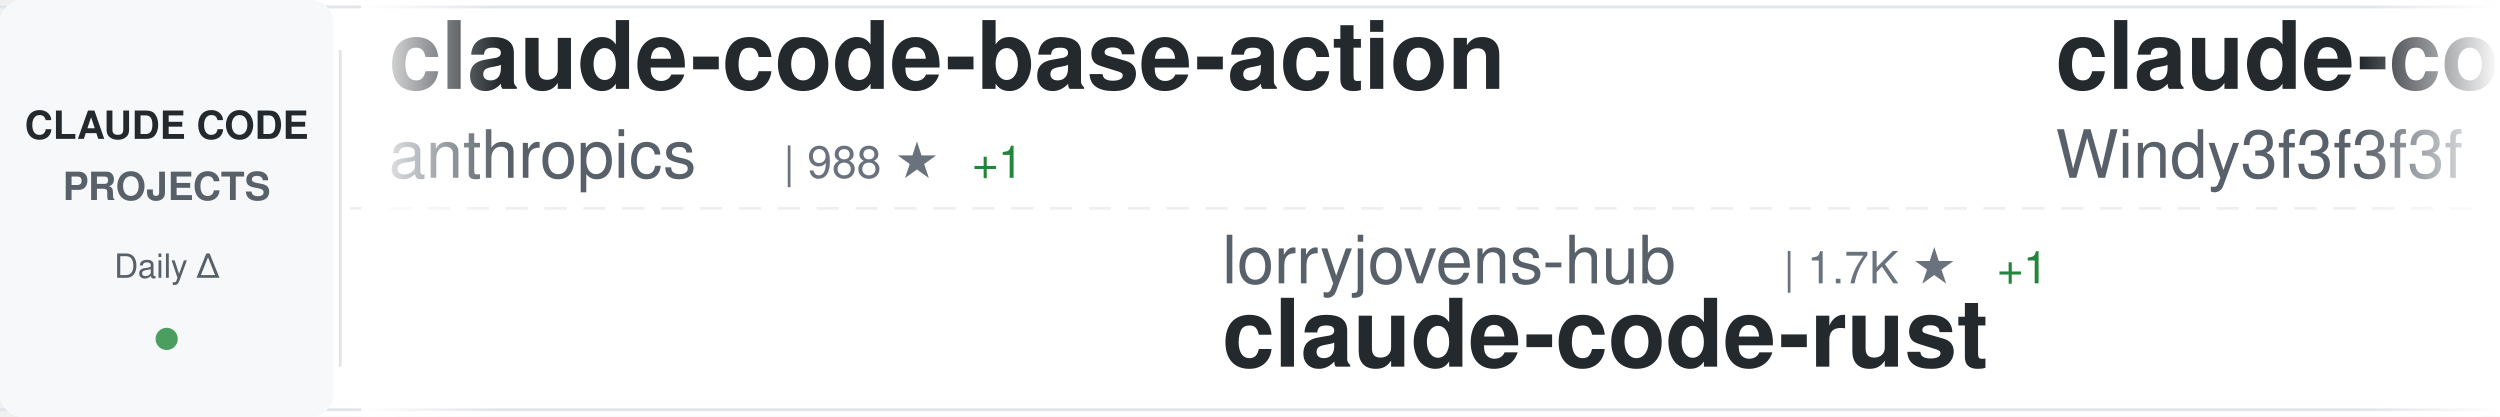
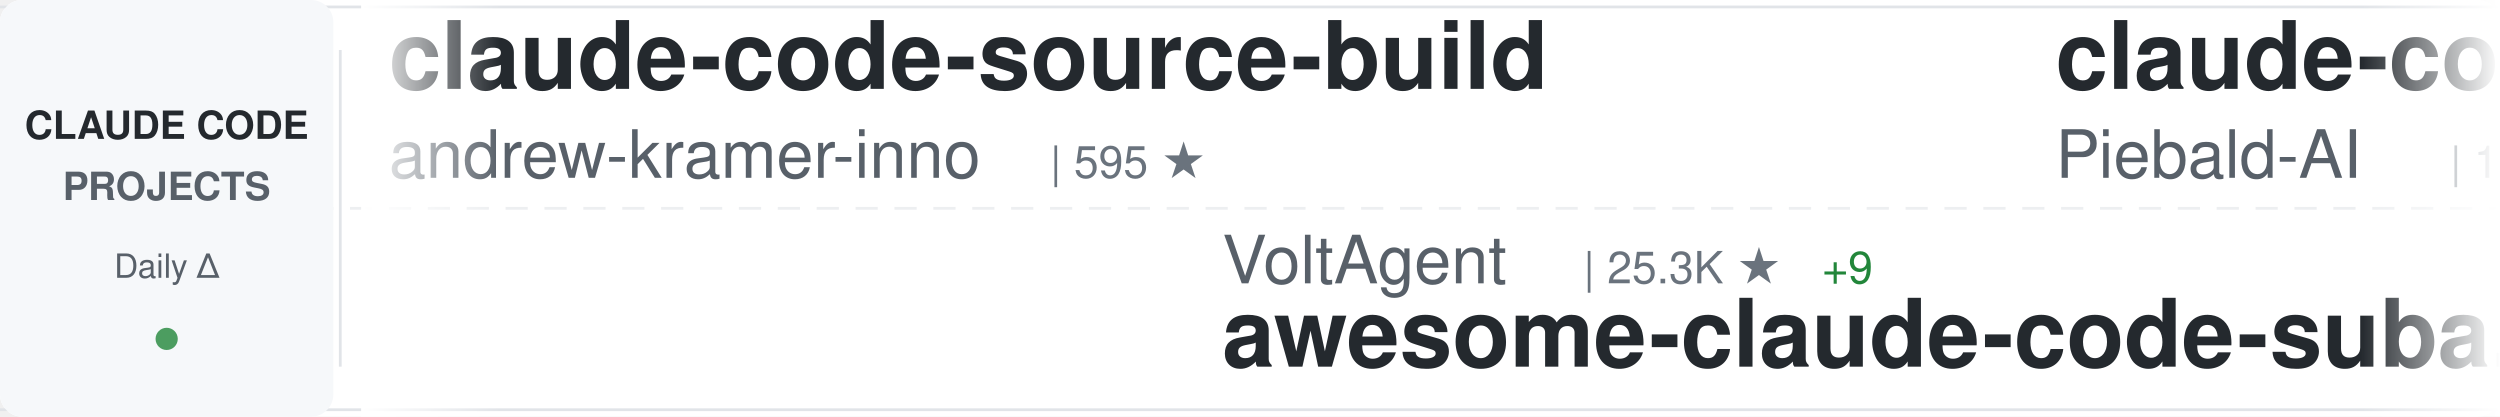
<svg xmlns="http://www.w3.org/2000/svg" width="900" height="150">
  <defs>
    <linearGradient id="awesomeLeftFade" x1="0%" y1="0%" x2="100%" y2="0%">
      <stop offset="0%" style="stop-color:#ffffff;stop-opacity:1" />
      <stop offset="100%" style="stop-color:#ffffff;stop-opacity:0" />
    </linearGradient>
    <linearGradient id="awesomeRightFade" x1="0%" y1="0%" x2="100%" y2="0%">
      <stop offset="0%" style="stop-color:#ffffff;stop-opacity:0" />
      <stop offset="100%" style="stop-color:#ffffff;stop-opacity:1" />
    </linearGradient>
  </defs>
  <rect width="900" height="150" fill="#ffffff" rx="8" />
  <rect x="0" y="2" width="900" height="1" fill="#e1e4e8" />
  <rect x="0" y="147" width="900" height="1" fill="#e1e4e8" />
  <line x1="0" y1="75" x2="900" y2="75" stroke="#e1e4e8" stroke-width="1" stroke-dasharray="8 6" opacity="0.6" />
  <rect x="0" y="0" width="120" height="150" fill="#f6f8fa" rx="8" />
  <text x="60" y="50" font-family="-apple-system, BlinkMacSystemFont, 'Segoe UI', Helvetica, Arial, sans-serif" font-size="14" font-weight="600" fill="#24292e" text-anchor="middle">CLAUDE CODE</text>
  <text x="60" y="72" font-family="-apple-system, BlinkMacSystemFont, 'Segoe UI', Helvetica, Arial, sans-serif" font-size="14" font-weight="600" fill="#586069" text-anchor="middle">PROJECTS</text>
  <text x="60" y="100" font-family="-apple-system, BlinkMacSystemFont, 'Segoe UI', Helvetica, Arial, sans-serif" font-size="12" font-weight="500" fill="#586069" text-anchor="middle">Daily Δ</text>
  <circle cx="60" cy="122" r="4" fill="#22863a" opacity="0.8" />
  <rect x="122" y="18" width="1" height="114" fill="#e1e4e8" />
  <clipPath id="awesomeTickerClip">
    <rect x="130" y="0" width="770" height="150" />
  </clipPath>
  <g clip-path="url(#awesomeTickerClip)">
    <g id="awesomeTickerItems">
      <animateTransform attributeName="transform" attributeType="XML" type="translate" from="0 0" to="-3000 0" dur="54s" repeatCount="indefinite" />
      <g transform="translate(0, 0)">
-         <text x="140" y="32" font-family="-apple-system, BlinkMacSystemFont, 'Segoe UI', Helvetica, Arial, sans-serif" font-size="34" font-weight="600" fill="#24292e">claude-code-base-action</text>
-         <text x="140" y="64" font-family="-apple-system, BlinkMacSystemFont, 'Segoe UI', Helvetica, Arial, sans-serif" font-size="24" font-weight="400" fill="#586069">anthropics</text>
-         <text x="282" y="64" font-family="-apple-system, BlinkMacSystemFont, 'Segoe UI', Helvetica, Arial, sans-serif" font-size="16" font-weight="500" fill="#6a737d">| 988 ★</text>
-         <text x="350" y="64" font-family="-apple-system, BlinkMacSystemFont, 'Segoe UI', Helvetica, Arial, sans-serif" font-size="16" font-weight="500" fill="#22863a"> +1</text>
+         <text x="140" y="32" font-family="-apple-system, BlinkMacSystemFont, 'Segoe UI', Helvetica, Arial, sans-serif" font-size="34" font-weight="600" fill="#24292e">claude-code-source-build</text>
+         <text x="140" y="64" font-family="-apple-system, BlinkMacSystemFont, 'Segoe UI', Helvetica, Arial, sans-serif" font-size="24" font-weight="400" fill="#586069">andrew-kramer-inno</text>
+         <text x="378" y="64" font-family="-apple-system, BlinkMacSystemFont, 'Segoe UI', Helvetica, Arial, sans-serif" font-size="16" font-weight="500" fill="#6a737d">| 595 ★</text>
      </g>
      <g transform="translate(300, 0)">
-         <text x="140" y="102" font-family="-apple-system, BlinkMacSystemFont, 'Segoe UI', Helvetica, Arial, sans-serif" font-size="24" font-weight="400" fill="#586069">lorryjovens-hub</text>
-         <text x="342" y="102" font-family="-apple-system, BlinkMacSystemFont, 'Segoe UI', Helvetica, Arial, sans-serif" font-size="16" font-weight="500" fill="#6a737d">| 1.7K ★</text>
-         <text x="419" y="102" font-family="-apple-system, BlinkMacSystemFont, 'Segoe UI', Helvetica, Arial, sans-serif" font-size="16" font-weight="500" fill="#22863a"> +1</text>
-         <text x="140" y="132" font-family="-apple-system, BlinkMacSystemFont, 'Segoe UI', Helvetica, Arial, sans-serif" font-size="34" font-weight="600" fill="#24292e">claude-code-rust</text>
+         <text x="140" y="102" font-family="-apple-system, BlinkMacSystemFont, 'Segoe UI', Helvetica, Arial, sans-serif" font-size="24" font-weight="400" fill="#586069">VoltAgent</text>
+         <text x="270" y="102" font-family="-apple-system, BlinkMacSystemFont, 'Segoe UI', Helvetica, Arial, sans-serif" font-size="16" font-weight="500" fill="#6a737d">| 25.3K ★</text>
+         <text x="356" y="102" font-family="-apple-system, BlinkMacSystemFont, 'Segoe UI', Helvetica, Arial, sans-serif" font-size="16" font-weight="500" fill="#22863a"> +9</text>
+         <text x="140" y="132" font-family="-apple-system, BlinkMacSystemFont, 'Segoe UI', Helvetica, Arial, sans-serif" font-size="34" font-weight="600" fill="#24292e">awesome-claude-code-suba...</text>
      </g>
      <g transform="translate(600, 0)">
-         <text x="140" y="32" font-family="-apple-system, BlinkMacSystemFont, 'Segoe UI', Helvetica, Arial, sans-serif" font-size="34" font-weight="600" fill="#24292e">claude-code-from-scratch</text>
-         <text x="140" y="64" font-family="-apple-system, BlinkMacSystemFont, 'Segoe UI', Helvetica, Arial, sans-serif" font-size="24" font-weight="400" fill="#586069">Windy3f3f3f3f</text>
-         <text x="318" y="64" font-family="-apple-system, BlinkMacSystemFont, 'Segoe UI', Helvetica, Arial, sans-serif" font-size="16" font-weight="500" fill="#6a737d">| 2.7K ★</text>
+         <text x="140" y="32" font-family="-apple-system, BlinkMacSystemFont, 'Segoe UI', Helvetica, Arial, sans-serif" font-size="34" font-weight="600" fill="#24292e">claude-code-system-promp...</text>
+         <text x="140" y="64" font-family="-apple-system, BlinkMacSystemFont, 'Segoe UI', Helvetica, Arial, sans-serif" font-size="24" font-weight="400" fill="#586069">Piebald-AI</text>
+         <text x="282" y="64" font-family="-apple-system, BlinkMacSystemFont, 'Segoe UI', Helvetica, Arial, sans-serif" font-size="16" font-weight="500" fill="#6a737d">| 12.7K ★</text>
      </g>
      <g transform="translate(900, 0)">
-         <text x="140" y="102" font-family="-apple-system, BlinkMacSystemFont, 'Segoe UI', Helvetica, Arial, sans-serif" font-size="24" font-weight="400" fill="#586069">anthropics</text>
-         <text x="282" y="102" font-family="-apple-system, BlinkMacSystemFont, 'Segoe UI', Helvetica, Arial, sans-serif" font-size="16" font-weight="500" fill="#6a737d">| 177.6K ★</text>
-         <text x="377" y="102" font-family="-apple-system, BlinkMacSystemFont, 'Segoe UI', Helvetica, Arial, sans-serif" font-size="16" font-weight="500" fill="#22863a"> +34</text>
-         <text x="140" y="132" font-family="-apple-system, BlinkMacSystemFont, 'Segoe UI', Helvetica, Arial, sans-serif" font-size="34" font-weight="600" fill="#24292e">skills</text>
+         <text x="140" y="102" font-family="-apple-system, BlinkMacSystemFont, 'Segoe UI', Helvetica, Arial, sans-serif" font-size="24" font-weight="400" fill="#586069">guanshan</text>
+         <text x="258" y="102" font-family="-apple-system, BlinkMacSystemFont, 'Segoe UI', Helvetica, Arial, sans-serif" font-size="16" font-weight="500" fill="#6a737d">| 61 ★</text>
+         <text x="140" y="132" font-family="-apple-system, BlinkMacSystemFont, 'Segoe UI', Helvetica, Arial, sans-serif" font-size="34" font-weight="600" fill="#24292e">ClaudeCode</text>
      </g>
      <g transform="translate(1200, 0)">
-         <text x="140" y="32" font-family="-apple-system, BlinkMacSystemFont, 'Segoe UI', Helvetica, Arial, sans-serif" font-size="34" font-weight="600" fill="#24292e">oh-my-claudecode</text>
-         <text x="140" y="64" font-family="-apple-system, BlinkMacSystemFont, 'Segoe UI', Helvetica, Arial, sans-serif" font-size="24" font-weight="400" fill="#586069">Yeachan-Heo</text>
-         <text x="294" y="64" font-family="-apple-system, BlinkMacSystemFont, 'Segoe UI', Helvetica, Arial, sans-serif" font-size="16" font-weight="500" fill="#6a737d">| 39.3K ★</text>
-         <text x="380" y="64" font-family="-apple-system, BlinkMacSystemFont, 'Segoe UI', Helvetica, Arial, sans-serif" font-size="16" font-weight="500" fill="#22863a"> +3</text>
+         <text x="140" y="32" font-family="-apple-system, BlinkMacSystemFont, 'Segoe UI', Helvetica, Arial, sans-serif" font-size="34" font-weight="600" fill="#24292e">claude-code-engineering</text>
+         <text x="140" y="64" font-family="-apple-system, BlinkMacSystemFont, 'Segoe UI', Helvetica, Arial, sans-serif" font-size="24" font-weight="400" fill="#586069">huangjia2019</text>
+         <text x="306" y="64" font-family="-apple-system, BlinkMacSystemFont, 'Segoe UI', Helvetica, Arial, sans-serif" font-size="16" font-weight="500" fill="#6a737d">| 1.1K ★</text>
      </g>
      <g transform="translate(1500, 0)">
-         <text x="140" y="102" font-family="-apple-system, BlinkMacSystemFont, 'Segoe UI', Helvetica, Arial, sans-serif" font-size="24" font-weight="400" fill="#586069">digitalsamba</text>
-         <text x="306" y="102" font-family="-apple-system, BlinkMacSystemFont, 'Segoe UI', Helvetica, Arial, sans-serif" font-size="16" font-weight="500" fill="#6a737d">| 2.1K ★</text>
-         <text x="383" y="102" font-family="-apple-system, BlinkMacSystemFont, 'Segoe UI', Helvetica, Arial, sans-serif" font-size="16" font-weight="500" fill="#22863a"> +1</text>
-         <text x="140" y="132" font-family="-apple-system, BlinkMacSystemFont, 'Segoe UI', Helvetica, Arial, sans-serif" font-size="34" font-weight="600" fill="#24292e">claude-code-video-toolki...</text>
+         <text x="140" y="102" font-family="-apple-system, BlinkMacSystemFont, 'Segoe UI', Helvetica, Arial, sans-serif" font-size="24" font-weight="400" fill="#586069">affaan-m</text>
+         <text x="258" y="102" font-family="-apple-system, BlinkMacSystemFont, 'Segoe UI', Helvetica, Arial, sans-serif" font-size="16" font-weight="500" fill="#6a737d">| 265.4K ★</text>
+         <text x="353" y="102" font-family="-apple-system, BlinkMacSystemFont, 'Segoe UI', Helvetica, Arial, sans-serif" font-size="16" font-weight="500" fill="#22863a"> +158</text>
+         <text x="140" y="132" font-family="-apple-system, BlinkMacSystemFont, 'Segoe UI', Helvetica, Arial, sans-serif" font-size="34" font-weight="600" fill="#24292e">ECC</text>
      </g>
      <g transform="translate(1800, 0)">
-         <text x="140" y="32" font-family="-apple-system, BlinkMacSystemFont, 'Segoe UI', Helvetica, Arial, sans-serif" font-size="34" font-weight="600" fill="#24292e">everything-claude-code-z...</text>
-         <text x="140" y="64" font-family="-apple-system, BlinkMacSystemFont, 'Segoe UI', Helvetica, Arial, sans-serif" font-size="24" font-weight="400" fill="#586069">xu-xiang</text>
-         <text x="258" y="64" font-family="-apple-system, BlinkMacSystemFont, 'Segoe UI', Helvetica, Arial, sans-serif" font-size="16" font-weight="500" fill="#6a737d">| 2.0K ★</text>
+         <text x="140" y="32" font-family="-apple-system, BlinkMacSystemFont, 'Segoe UI', Helvetica, Arial, sans-serif" font-size="34" font-weight="600" fill="#24292e">claude-code-guide</text>
+         <text x="140" y="64" font-family="-apple-system, BlinkMacSystemFont, 'Segoe UI', Helvetica, Arial, sans-serif" font-size="24" font-weight="400" fill="#586069">zebbern</text>
+         <text x="246" y="64" font-family="-apple-system, BlinkMacSystemFont, 'Segoe UI', Helvetica, Arial, sans-serif" font-size="16" font-weight="500" fill="#6a737d">| 4.6K ★</text>
      </g>
      <g transform="translate(2100, 0)">
-         <text x="140" y="102" font-family="-apple-system, BlinkMacSystemFont, 'Segoe UI', Helvetica, Arial, sans-serif" font-size="24" font-weight="400" fill="#586069">ChinaSiro</text>
-         <text x="270" y="102" font-family="-apple-system, BlinkMacSystemFont, 'Segoe UI', Helvetica, Arial, sans-serif" font-size="16" font-weight="500" fill="#6a737d">| 9.7K ★</text>
-         <text x="140" y="132" font-family="-apple-system, BlinkMacSystemFont, 'Segoe UI', Helvetica, Arial, sans-serif" font-size="34" font-weight="600" fill="#24292e">claude-code-sourcemap</text>
+         <text x="140" y="102" font-family="-apple-system, BlinkMacSystemFont, 'Segoe UI', Helvetica, Arial, sans-serif" font-size="24" font-weight="400" fill="#586069">LING71671</text>
+         <text x="270" y="102" font-family="-apple-system, BlinkMacSystemFont, 'Segoe UI', Helvetica, Arial, sans-serif" font-size="16" font-weight="500" fill="#6a737d">| 959 ★</text>
+         <text x="140" y="132" font-family="-apple-system, BlinkMacSystemFont, 'Segoe UI', Helvetica, Arial, sans-serif" font-size="34" font-weight="600" fill="#24292e">Open-ClaudeCode</text>
      </g>
      <g transform="translate(2400, 0)">
-         <text x="140" y="32" font-family="-apple-system, BlinkMacSystemFont, 'Segoe UI', Helvetica, Arial, sans-serif" font-size="34" font-weight="600" fill="#24292e">ralph-claude-code</text>
-         <text x="140" y="64" font-family="-apple-system, BlinkMacSystemFont, 'Segoe UI', Helvetica, Arial, sans-serif" font-size="24" font-weight="400" fill="#586069">frankbria</text>
-         <text x="270" y="64" font-family="-apple-system, BlinkMacSystemFont, 'Segoe UI', Helvetica, Arial, sans-serif" font-size="16" font-weight="500" fill="#6a737d">| 9.6K ★</text>
-         <text x="347" y="64" font-family="-apple-system, BlinkMacSystemFont, 'Segoe UI', Helvetica, Arial, sans-serif" font-size="16" font-weight="500" fill="#22863a"> +2</text>
+         <text x="140" y="32" font-family="-apple-system, BlinkMacSystemFont, 'Segoe UI', Helvetica, Arial, sans-serif" font-size="34" font-weight="600" fill="#24292e">awesome-claude-code-tool...</text>
+         <text x="140" y="64" font-family="-apple-system, BlinkMacSystemFont, 'Segoe UI', Helvetica, Arial, sans-serif" font-size="24" font-weight="400" fill="#586069">rohitg00</text>
+         <text x="258" y="64" font-family="-apple-system, BlinkMacSystemFont, 'Segoe UI', Helvetica, Arial, sans-serif" font-size="16" font-weight="500" fill="#6a737d">| 2.6K ★</text>
+         <text x="335" y="64" font-family="-apple-system, BlinkMacSystemFont, 'Segoe UI', Helvetica, Arial, sans-serif" font-size="16" font-weight="500" fill="#22863a"> +1</text>
      </g>
      <g transform="translate(2700, 0)">
-         <text x="140" y="102" font-family="-apple-system, BlinkMacSystemFont, 'Segoe UI', Helvetica, Arial, sans-serif" font-size="24" font-weight="400" fill="#586069">Pimzino</text>
-         <text x="246" y="102" font-family="-apple-system, BlinkMacSystemFont, 'Segoe UI', Helvetica, Arial, sans-serif" font-size="16" font-weight="500" fill="#6a737d">| 3.9K ★</text>
-         <text x="323" y="102" font-family="-apple-system, BlinkMacSystemFont, 'Segoe UI', Helvetica, Arial, sans-serif" font-size="16" font-weight="500" fill="#22863a"> +2</text>
-         <text x="140" y="132" font-family="-apple-system, BlinkMacSystemFont, 'Segoe UI', Helvetica, Arial, sans-serif" font-size="34" font-weight="600" fill="#24292e">claude-code-spec-workflo...</text>
+         <text x="140" y="102" font-family="-apple-system, BlinkMacSystemFont, 'Segoe UI', Helvetica, Arial, sans-serif" font-size="24" font-weight="400" fill="#586069">diet103</text>
+         <text x="246" y="102" font-family="-apple-system, BlinkMacSystemFont, 'Segoe UI', Helvetica, Arial, sans-serif" font-size="16" font-weight="500" fill="#6a737d">| 10.0K ★</text>
+         <text x="140" y="132" font-family="-apple-system, BlinkMacSystemFont, 'Segoe UI', Helvetica, Arial, sans-serif" font-size="34" font-weight="600" fill="#24292e">claude-code-infrastructu...</text>
      </g>
      <g transform="translate(3000, 0)">
-         <text x="140" y="32" font-family="-apple-system, BlinkMacSystemFont, 'Segoe UI', Helvetica, Arial, sans-serif" font-size="34" font-weight="600" fill="#24292e">claude-code-base-action</text>
-         <text x="140" y="64" font-family="-apple-system, BlinkMacSystemFont, 'Segoe UI', Helvetica, Arial, sans-serif" font-size="24" font-weight="400" fill="#586069">anthropics</text>
-         <text x="282" y="64" font-family="-apple-system, BlinkMacSystemFont, 'Segoe UI', Helvetica, Arial, sans-serif" font-size="16" font-weight="500" fill="#6a737d">| 988 ★</text>
-         <text x="350" y="64" font-family="-apple-system, BlinkMacSystemFont, 'Segoe UI', Helvetica, Arial, sans-serif" font-size="16" font-weight="500" fill="#22863a"> +1</text>
+         <text x="140" y="32" font-family="-apple-system, BlinkMacSystemFont, 'Segoe UI', Helvetica, Arial, sans-serif" font-size="34" font-weight="600" fill="#24292e">claude-code-source-build</text>
+         <text x="140" y="64" font-family="-apple-system, BlinkMacSystemFont, 'Segoe UI', Helvetica, Arial, sans-serif" font-size="24" font-weight="400" fill="#586069">andrew-kramer-inno</text>
+         <text x="378" y="64" font-family="-apple-system, BlinkMacSystemFont, 'Segoe UI', Helvetica, Arial, sans-serif" font-size="16" font-weight="500" fill="#6a737d">| 595 ★</text>
      </g>
      <g transform="translate(3300, 0)">
-         <text x="140" y="102" font-family="-apple-system, BlinkMacSystemFont, 'Segoe UI', Helvetica, Arial, sans-serif" font-size="24" font-weight="400" fill="#586069">lorryjovens-hub</text>
-         <text x="342" y="102" font-family="-apple-system, BlinkMacSystemFont, 'Segoe UI', Helvetica, Arial, sans-serif" font-size="16" font-weight="500" fill="#6a737d">| 1.7K ★</text>
-         <text x="419" y="102" font-family="-apple-system, BlinkMacSystemFont, 'Segoe UI', Helvetica, Arial, sans-serif" font-size="16" font-weight="500" fill="#22863a"> +1</text>
-         <text x="140" y="132" font-family="-apple-system, BlinkMacSystemFont, 'Segoe UI', Helvetica, Arial, sans-serif" font-size="34" font-weight="600" fill="#24292e">claude-code-rust</text>
+         <text x="140" y="102" font-family="-apple-system, BlinkMacSystemFont, 'Segoe UI', Helvetica, Arial, sans-serif" font-size="24" font-weight="400" fill="#586069">VoltAgent</text>
+         <text x="270" y="102" font-family="-apple-system, BlinkMacSystemFont, 'Segoe UI', Helvetica, Arial, sans-serif" font-size="16" font-weight="500" fill="#6a737d">| 25.3K ★</text>
+         <text x="356" y="102" font-family="-apple-system, BlinkMacSystemFont, 'Segoe UI', Helvetica, Arial, sans-serif" font-size="16" font-weight="500" fill="#22863a"> +9</text>
+         <text x="140" y="132" font-family="-apple-system, BlinkMacSystemFont, 'Segoe UI', Helvetica, Arial, sans-serif" font-size="34" font-weight="600" fill="#24292e">awesome-claude-code-suba...</text>
      </g>
      <g transform="translate(3600, 0)">
-         <text x="140" y="32" font-family="-apple-system, BlinkMacSystemFont, 'Segoe UI', Helvetica, Arial, sans-serif" font-size="34" font-weight="600" fill="#24292e">claude-code-from-scratch</text>
-         <text x="140" y="64" font-family="-apple-system, BlinkMacSystemFont, 'Segoe UI', Helvetica, Arial, sans-serif" font-size="24" font-weight="400" fill="#586069">Windy3f3f3f3f</text>
-         <text x="318" y="64" font-family="-apple-system, BlinkMacSystemFont, 'Segoe UI', Helvetica, Arial, sans-serif" font-size="16" font-weight="500" fill="#6a737d">| 2.7K ★</text>
+         <text x="140" y="32" font-family="-apple-system, BlinkMacSystemFont, 'Segoe UI', Helvetica, Arial, sans-serif" font-size="34" font-weight="600" fill="#24292e">claude-code-system-promp...</text>
+         <text x="140" y="64" font-family="-apple-system, BlinkMacSystemFont, 'Segoe UI', Helvetica, Arial, sans-serif" font-size="24" font-weight="400" fill="#586069">Piebald-AI</text>
+         <text x="282" y="64" font-family="-apple-system, BlinkMacSystemFont, 'Segoe UI', Helvetica, Arial, sans-serif" font-size="16" font-weight="500" fill="#6a737d">| 12.7K ★</text>
      </g>
      <g transform="translate(3900, 0)">
-         <text x="140" y="102" font-family="-apple-system, BlinkMacSystemFont, 'Segoe UI', Helvetica, Arial, sans-serif" font-size="24" font-weight="400" fill="#586069">anthropics</text>
-         <text x="282" y="102" font-family="-apple-system, BlinkMacSystemFont, 'Segoe UI', Helvetica, Arial, sans-serif" font-size="16" font-weight="500" fill="#6a737d">| 177.6K ★</text>
-         <text x="377" y="102" font-family="-apple-system, BlinkMacSystemFont, 'Segoe UI', Helvetica, Arial, sans-serif" font-size="16" font-weight="500" fill="#22863a"> +34</text>
-         <text x="140" y="132" font-family="-apple-system, BlinkMacSystemFont, 'Segoe UI', Helvetica, Arial, sans-serif" font-size="34" font-weight="600" fill="#24292e">skills</text>
+         <text x="140" y="102" font-family="-apple-system, BlinkMacSystemFont, 'Segoe UI', Helvetica, Arial, sans-serif" font-size="24" font-weight="400" fill="#586069">guanshan</text>
+         <text x="258" y="102" font-family="-apple-system, BlinkMacSystemFont, 'Segoe UI', Helvetica, Arial, sans-serif" font-size="16" font-weight="500" fill="#6a737d">| 61 ★</text>
+         <text x="140" y="132" font-family="-apple-system, BlinkMacSystemFont, 'Segoe UI', Helvetica, Arial, sans-serif" font-size="34" font-weight="600" fill="#24292e">ClaudeCode</text>
      </g>
    </g>
  </g>
  <rect x="130" y="0" width="50" height="150" fill="url(#awesomeLeftFade)" />
  <rect x="850" y="0" width="50" height="150" fill="url(#awesomeRightFade)" />
</svg>
